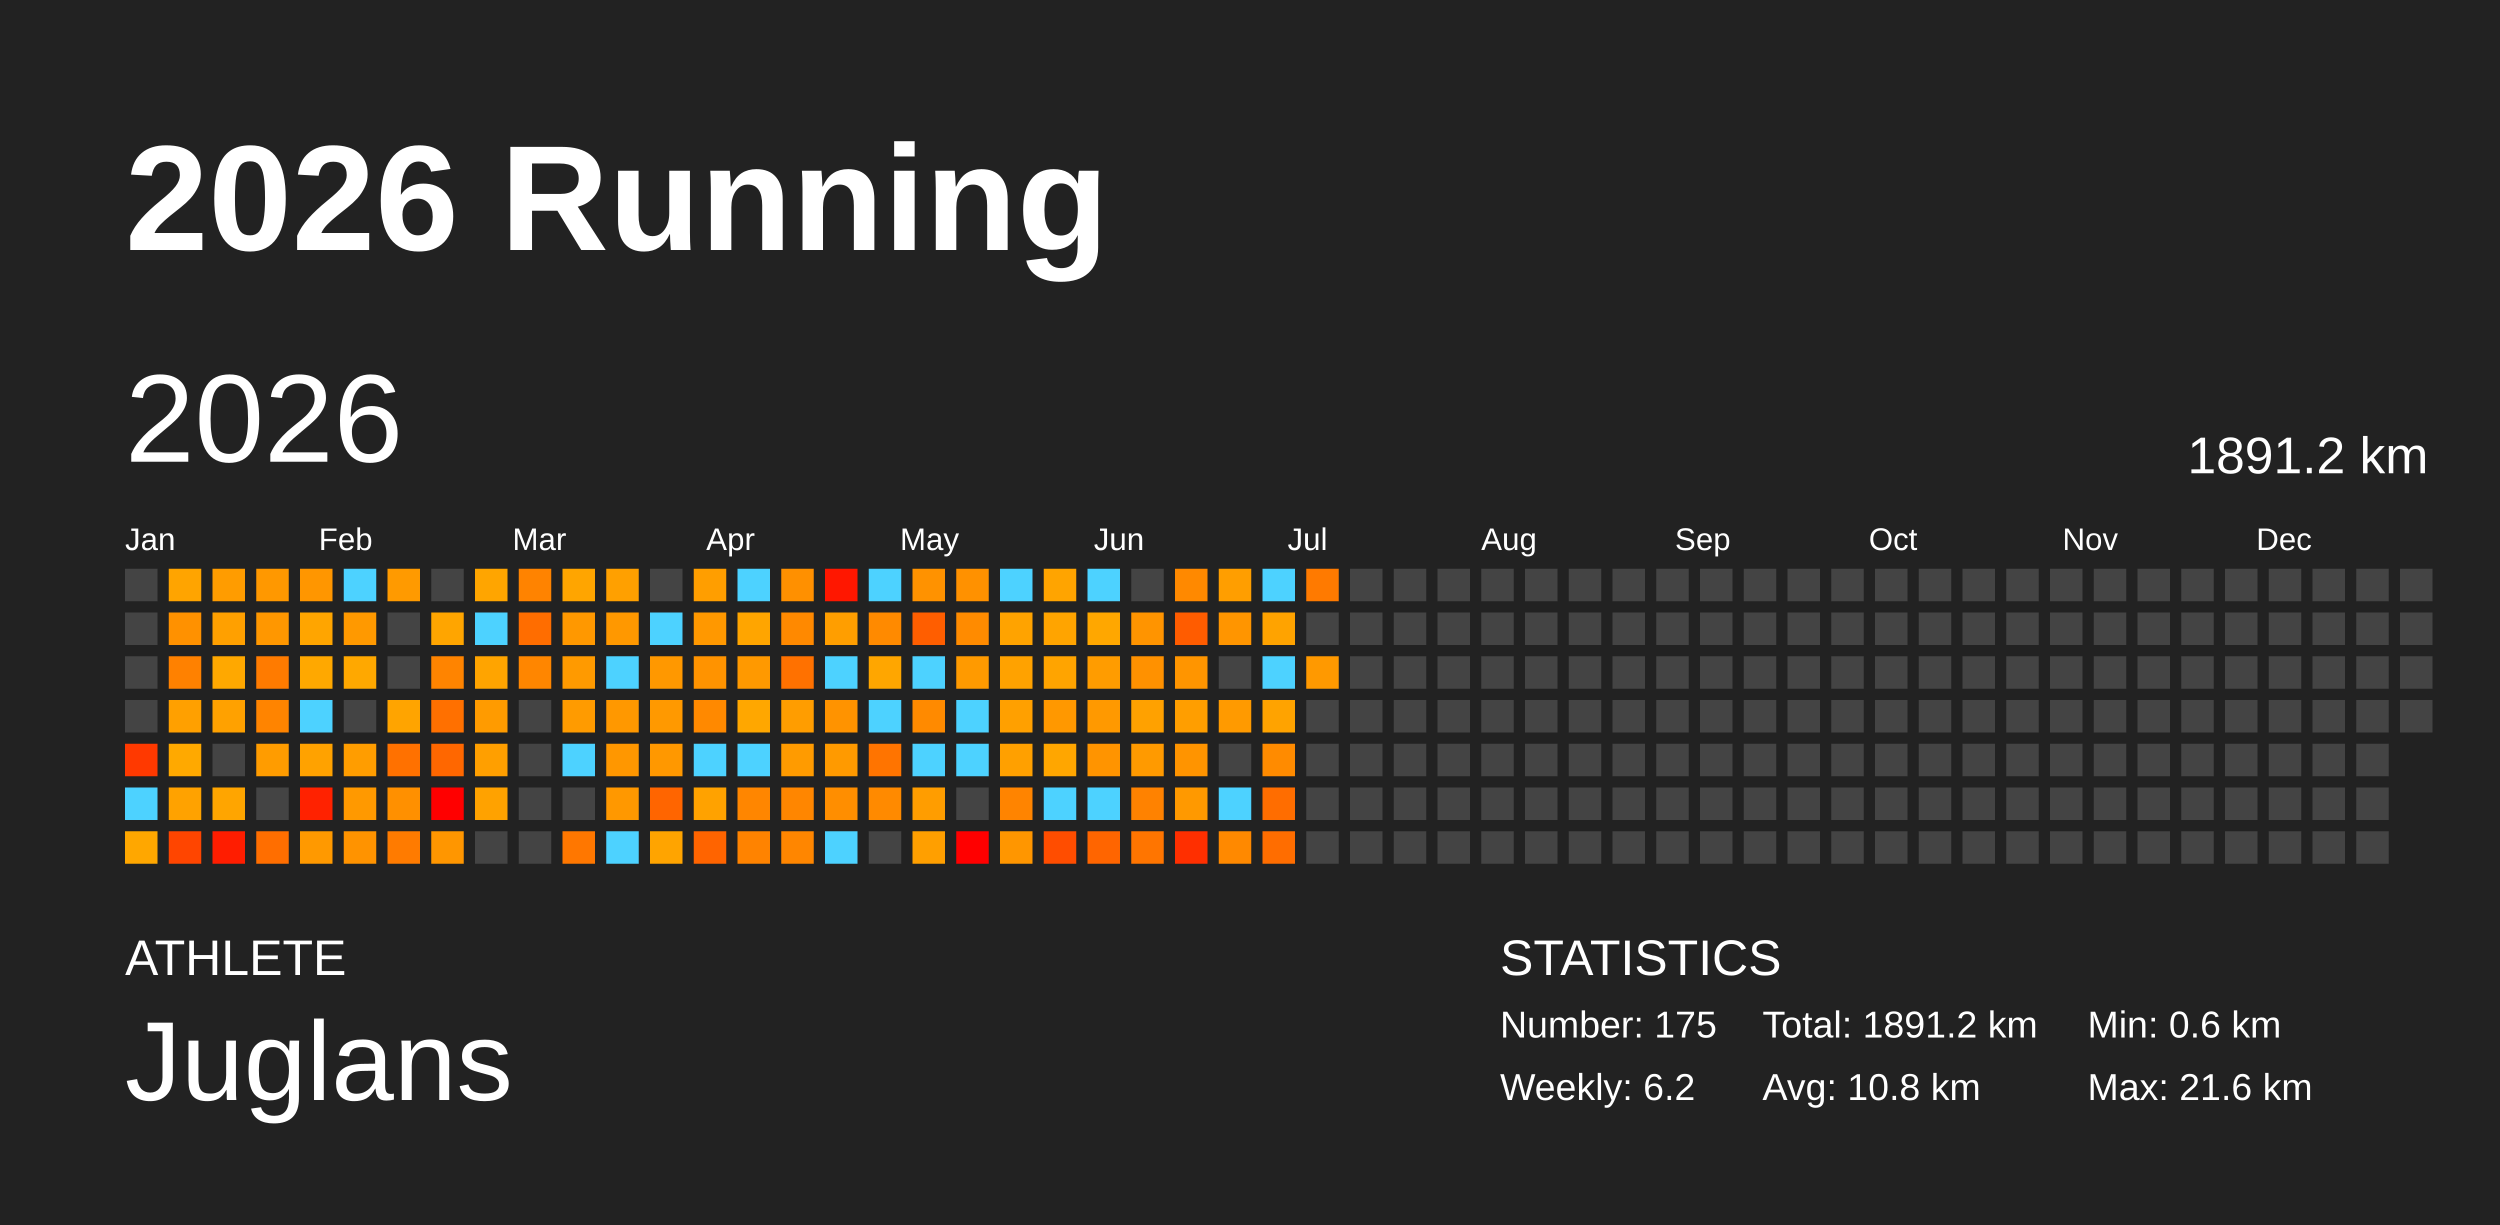
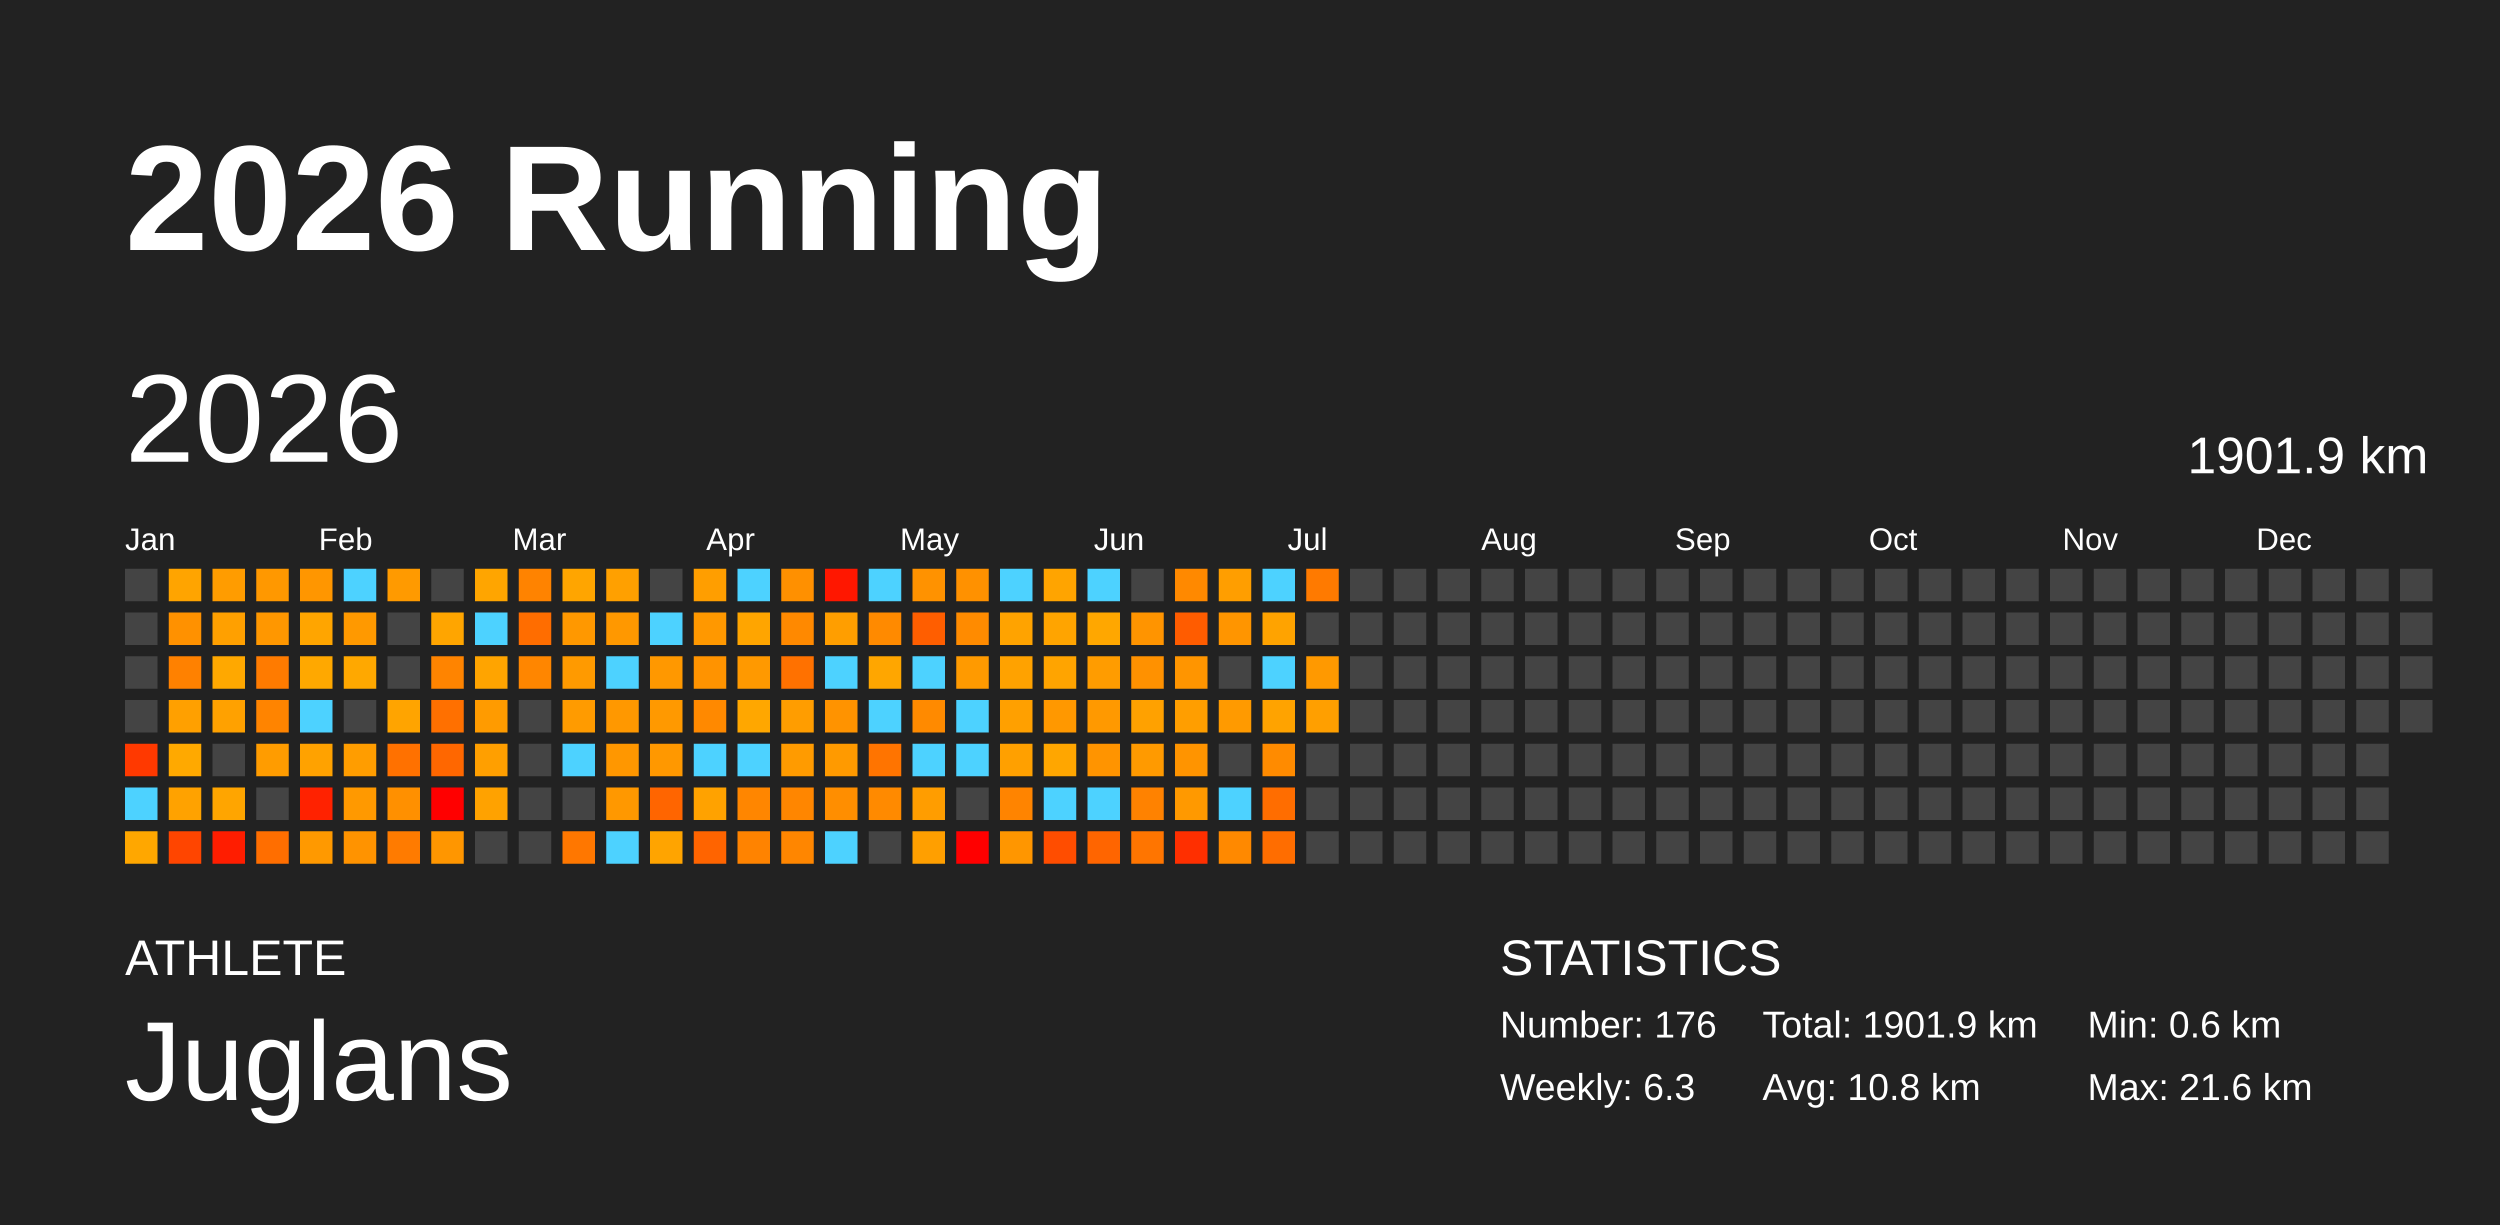
<svg xmlns="http://www.w3.org/2000/svg" baseProfile="full" height="98mm" version="1.1" viewBox="0,0,200,98" width="200mm">
  <defs />
  <rect fill="#222222" height="98" width="200" x="0" y="0" />
  <text fill="#FFFFFF" style="font-size:12px; font-family:Arial; font-weight:bold;" x="10" y="20">2026 Running</text>
  <text fill="#FFFFFF" style="font-size:4px; font-family:Arial" x="10" y="78">ATHLETE</text>
  <text fill="#FFFFFF" style="font-size:9px; font-family:Arial" x="10" y="88">Juglans</text>
  <text fill="#FFFFFF" style="font-size:4px; font-family:Arial" x="120" y="78">STATISTICS</text>
-   <text fill="#FFFFFF" style="font-size:3px; font-family:Arial" x="120" y="83">Number: 175</text>
-   <text fill="#FFFFFF" style="font-size:3px; font-family:Arial" x="120" y="88">Weekly: 6.2</text>
-   <text fill="#FFFFFF" style="font-size:3px; font-family:Arial" x="141" y="83">Total: 1891.2 km</text>
+   <text fill="#FFFFFF" style="font-size:3px; font-family:Arial" x="120" y="83">Number: 176</text>
+   <text fill="#FFFFFF" style="font-size:3px; font-family:Arial" x="120" y="88">Weekly: 6.3</text>
+   <text fill="#FFFFFF" style="font-size:3px; font-family:Arial" x="141" y="83">Total: 1901.9 km</text>
  <text fill="#FFFFFF" style="font-size:3px; font-family:Arial" x="141" y="88">Avg: 10.8 km</text>
  <text fill="#FFFFFF" style="font-size:3px; font-family:Arial" x="167" y="83">Min: 0.6 km</text>
  <text fill="#FFFFFF" style="font-size:3px; font-family:Arial" x="167" y="88">Max: 21.6 km</text>
  <text dominant-baseline="hanging" fill="#FFFFFF" style="font-size:10.0px; font-family:Arial;" x="10" y="30">2026</text>
-   <text dominant-baseline="hanging" fill="#FFFFFF" style="font-size:4.125px; font-family:Arial;" x="175" y="35">1891.2 km</text>
+   <text dominant-baseline="hanging" fill="#FFFFFF" style="font-size:4.125px; font-family:Arial;" x="175" y="35">1901.9 km</text>
  <text fill="#FFFFFF" style="font-size:2.5px; font-family:Arial" x="10.0" y="44">Jan</text>
  <text fill="#FFFFFF" style="font-size:2.5px; font-family:Arial" x="25.5" y="44">Feb</text>
  <text fill="#FFFFFF" style="font-size:2.5px; font-family:Arial" x="41.0" y="44">Mar</text>
  <text fill="#FFFFFF" style="font-size:2.5px; font-family:Arial" x="56.5" y="44">Apr</text>
  <text fill="#FFFFFF" style="font-size:2.5px; font-family:Arial" x="72.0" y="44">May</text>
  <text fill="#FFFFFF" style="font-size:2.5px; font-family:Arial" x="87.5" y="44">Jun</text>
  <text fill="#FFFFFF" style="font-size:2.5px; font-family:Arial" x="103.0" y="44">Jul</text>
  <text fill="#FFFFFF" style="font-size:2.5px; font-family:Arial" x="118.5" y="44">Aug</text>
  <text fill="#FFFFFF" style="font-size:2.5px; font-family:Arial" x="134.0" y="44">Sep</text>
  <text fill="#FFFFFF" style="font-size:2.5px; font-family:Arial" x="149.5" y="44">Oct</text>
  <text fill="#FFFFFF" style="font-size:2.5px; font-family:Arial" x="165.0" y="44">Nov</text>
  <text fill="#FFFFFF" style="font-size:2.5px; font-family:Arial" x="180.5" y="44">Dec</text>
  <rect fill="#444444" height="2.6" width="2.6" x="10.0" y="45.5" />
  <rect fill="#444444" height="2.6" width="2.6" x="10.0" y="49.0" />
  <rect fill="#444444" height="2.6" width="2.6" x="10.0" y="52.5" />
  <rect fill="#444444" height="2.6" width="2.6" x="10.0" y="56.0" />
  <rect fill="#ff3900" height="2.6" width="2.6" x="10.0" y="59.5" />
  <rect fill="#4dd2ff" height="2.6" width="2.6" x="10.0" y="63.0" />
  <rect fill="#ffa700" height="2.6" width="2.6" x="10.0" y="66.5" />
  <rect fill="#ffa400" height="2.6" width="2.6" x="13.5" y="45.5" />
  <rect fill="#ff9100" height="2.6" width="2.6" x="13.5" y="49.0" />
  <rect fill="#ff8100" height="2.6" width="2.6" x="13.5" y="52.5" />
  <rect fill="#ffa000" height="2.6" width="2.6" x="13.5" y="56.0" />
  <rect fill="#ffa900" height="2.6" width="2.6" x="13.5" y="59.5" />
  <rect fill="#ffa200" height="2.6" width="2.6" x="13.5" y="63.0" />
  <rect fill="#ff4500" height="2.6" width="2.6" x="13.5" y="66.5" />
  <rect fill="#ff9c00" height="2.6" width="2.6" x="17.0" y="45.5" />
  <rect fill="#ffa000" height="2.6" width="2.6" x="17.0" y="49.0" />
  <rect fill="#ffa800" height="2.6" width="2.6" x="17.0" y="52.5" />
  <rect fill="#ffa100" height="2.6" width="2.6" x="17.0" y="56.0" />
  <rect fill="#444444" height="2.6" width="2.6" x="17.0" y="59.5" />
  <rect fill="#ffa500" height="2.6" width="2.6" x="17.0" y="63.0" />
  <rect fill="#ff1d00" height="2.6" width="2.6" x="17.0" y="66.5" />
  <rect fill="#ff9800" height="2.6" width="2.6" x="20.5" y="45.5" />
  <rect fill="#ff9700" height="2.6" width="2.6" x="20.5" y="49.0" />
  <rect fill="#ff7b00" height="2.6" width="2.6" x="20.5" y="52.5" />
  <rect fill="#ff8400" height="2.6" width="2.6" x="20.5" y="56.0" />
  <rect fill="#ff9c00" height="2.6" width="2.6" x="20.5" y="59.5" />
  <rect fill="#444444" height="2.6" width="2.6" x="20.5" y="63.0" />
  <rect fill="#ff6e00" height="2.6" width="2.6" x="20.5" y="66.5" />
  <rect fill="#ff9600" height="2.6" width="2.6" x="24.0" y="45.5" />
  <rect fill="#ffa500" height="2.6" width="2.6" x="24.0" y="49.0" />
  <rect fill="#ffa800" height="2.6" width="2.6" x="24.0" y="52.5" />
  <rect fill="#4dd2ff" height="2.6" width="2.6" x="24.0" y="56.0" />
  <rect fill="#ffa200" height="2.6" width="2.6" x="24.0" y="59.5" />
  <rect fill="#ff2200" height="2.6" width="2.6" x="24.0" y="63.0" />
  <rect fill="#ff9900" height="2.6" width="2.6" x="24.0" y="66.5" />
  <rect fill="#4dd2ff" height="2.6" width="2.6" x="27.5" y="45.5" />
  <rect fill="#ff9900" height="2.6" width="2.6" x="27.5" y="49.0" />
  <rect fill="#ffa800" height="2.6" width="2.6" x="27.5" y="52.5" />
  <rect fill="#444444" height="2.6" width="2.6" x="27.5" y="56.0" />
  <rect fill="#ff9d00" height="2.6" width="2.6" x="27.5" y="59.5" />
  <rect fill="#ff9900" height="2.6" width="2.6" x="27.5" y="63.0" />
  <rect fill="#ff9300" height="2.6" width="2.6" x="27.5" y="66.5" />
  <rect fill="#ff9a00" height="2.6" width="2.6" x="31.0" y="45.5" />
  <rect fill="#444444" height="2.6" width="2.6" x="31.0" y="49.0" />
  <rect fill="#444444" height="2.6" width="2.6" x="31.0" y="52.5" />
  <rect fill="#ffa400" height="2.6" width="2.6" x="31.0" y="56.0" />
  <rect fill="#ff7100" height="2.6" width="2.6" x="31.0" y="59.5" />
  <rect fill="#ff9000" height="2.6" width="2.6" x="31.0" y="63.0" />
  <rect fill="#ff7b00" height="2.6" width="2.6" x="31.0" y="66.5" />
  <rect fill="#444444" height="2.6" width="2.6" x="34.5" y="45.5" />
  <rect fill="#ffa500" height="2.6" width="2.6" x="34.5" y="49.0" />
  <rect fill="#ff8400" height="2.6" width="2.6" x="34.5" y="52.5" />
  <rect fill="#ff7000" height="2.6" width="2.6" x="34.5" y="56.0" />
  <rect fill="#ff6700" height="2.6" width="2.6" x="34.5" y="59.5" />
  <rect fill="red" height="2.6" width="2.6" x="34.5" y="63.0" />
  <rect fill="#ff9600" height="2.6" width="2.6" x="34.5" y="66.5" />
  <rect fill="#ffa500" height="2.6" width="2.6" x="38.0" y="45.5" />
  <rect fill="#4dd2ff" height="2.6" width="2.6" x="38.0" y="49.0" />
  <rect fill="#ffa400" height="2.6" width="2.6" x="38.0" y="52.5" />
  <rect fill="#ff9b00" height="2.6" width="2.6" x="38.0" y="56.0" />
  <rect fill="#ff9f00" height="2.6" width="2.6" x="38.0" y="59.5" />
  <rect fill="#ffa200" height="2.6" width="2.6" x="38.0" y="63.0" />
  <rect fill="#444444" height="2.6" width="2.6" x="38.0" y="66.5" />
  <rect fill="#ff8300" height="2.6" width="2.6" x="41.5" y="45.5" />
  <rect fill="#ff6d00" height="2.6" width="2.6" x="41.5" y="49.0" />
  <rect fill="#ff8600" height="2.6" width="2.6" x="41.5" y="52.5" />
  <rect fill="#444444" height="2.6" width="2.6" x="41.5" y="56.0" />
  <rect fill="#444444" height="2.6" width="2.6" x="41.5" y="59.5" />
  <rect fill="#444444" height="2.6" width="2.6" x="41.5" y="63.0" />
  <rect fill="#444444" height="2.6" width="2.6" x="41.5" y="66.5" />
  <rect fill="#ffa500" height="2.6" width="2.6" x="45.0" y="45.5" />
  <rect fill="#ff9800" height="2.6" width="2.6" x="45.0" y="49.0" />
  <rect fill="#ff9a00" height="2.6" width="2.6" x="45.0" y="52.5" />
  <rect fill="#ff9b00" height="2.6" width="2.6" x="45.0" y="56.0" />
  <rect fill="#4dd2ff" height="2.6" width="2.6" x="45.0" y="59.5" />
  <rect fill="#444444" height="2.6" width="2.6" x="45.0" y="63.0" />
  <rect fill="#ff7700" height="2.6" width="2.6" x="45.0" y="66.5" />
  <rect fill="#ffa000" height="2.6" width="2.6" x="48.5" y="45.5" />
  <rect fill="#ff9800" height="2.6" width="2.6" x="48.5" y="49.0" />
  <rect fill="#4dd2ff" height="2.6" width="2.6" x="48.5" y="52.5" />
  <rect fill="#ff9800" height="2.6" width="2.6" x="48.5" y="56.0" />
  <rect fill="#ff9700" height="2.6" width="2.6" x="48.5" y="59.5" />
  <rect fill="#ff9800" height="2.6" width="2.6" x="48.5" y="63.0" />
  <rect fill="#4dd2ff" height="2.6" width="2.6" x="48.5" y="66.5" />
  <rect fill="#444444" height="2.6" width="2.6" x="52.0" y="45.5" />
  <rect fill="#4dd2ff" height="2.6" width="2.6" x="52.0" y="49.0" />
  <rect fill="#ff9800" height="2.6" width="2.6" x="52.0" y="52.5" />
  <rect fill="#ff9900" height="2.6" width="2.6" x="52.0" y="56.0" />
  <rect fill="#ff9800" height="2.6" width="2.6" x="52.0" y="59.5" />
  <rect fill="#ff6500" height="2.6" width="2.6" x="52.0" y="63.0" />
  <rect fill="#ffa400" height="2.6" width="2.6" x="52.0" y="66.5" />
  <rect fill="#ff9e00" height="2.6" width="2.6" x="55.5" y="45.5" />
  <rect fill="#ff9800" height="2.6" width="2.6" x="55.5" y="49.0" />
  <rect fill="#ff9300" height="2.6" width="2.6" x="55.5" y="52.5" />
  <rect fill="#ff8900" height="2.6" width="2.6" x="55.5" y="56.0" />
  <rect fill="#4dd2ff" height="2.6" width="2.6" x="55.5" y="59.5" />
  <rect fill="#ffa200" height="2.6" width="2.6" x="55.5" y="63.0" />
  <rect fill="#ff6400" height="2.6" width="2.6" x="55.5" y="66.5" />
  <rect fill="#4dd2ff" height="2.6" width="2.6" x="59.0" y="45.5" />
  <rect fill="#ffa500" height="2.6" width="2.6" x="59.0" y="49.0" />
  <rect fill="#ff9900" height="2.6" width="2.6" x="59.0" y="52.5" />
  <rect fill="#ffa700" height="2.6" width="2.6" x="59.0" y="56.0" />
  <rect fill="#4dd2ff" height="2.6" width="2.6" x="59.0" y="59.5" />
  <rect fill="#ff8600" height="2.6" width="2.6" x="59.0" y="63.0" />
  <rect fill="#ff8300" height="2.6" width="2.6" x="59.0" y="66.5" />
  <rect fill="#ff9000" height="2.6" width="2.6" x="62.5" y="45.5" />
  <rect fill="#ff8900" height="2.6" width="2.6" x="62.5" y="49.0" />
  <rect fill="#ff7100" height="2.6" width="2.6" x="62.5" y="52.5" />
  <rect fill="#ff9d00" height="2.6" width="2.6" x="62.5" y="56.0" />
  <rect fill="#ff9b00" height="2.6" width="2.6" x="62.5" y="59.5" />
  <rect fill="#ff8600" height="2.6" width="2.6" x="62.5" y="63.0" />
  <rect fill="#ff8600" height="2.6" width="2.6" x="62.5" y="66.5" />
  <rect fill="#ff1700" height="2.6" width="2.6" x="66.0" y="45.5" />
  <rect fill="#ff9e00" height="2.6" width="2.6" x="66.0" y="49.0" />
  <rect fill="#4dd2ff" height="2.6" width="2.6" x="66.0" y="52.5" />
  <rect fill="#ff9300" height="2.6" width="2.6" x="66.0" y="56.0" />
  <rect fill="#ff9a00" height="2.6" width="2.6" x="66.0" y="59.5" />
  <rect fill="#ff8e00" height="2.6" width="2.6" x="66.0" y="63.0" />
  <rect fill="#4dd2ff" height="2.6" width="2.6" x="66.0" y="66.5" />
  <rect fill="#4dd2ff" height="2.6" width="2.6" x="69.5" y="45.5" />
  <rect fill="#ff8a00" height="2.6" width="2.6" x="69.5" y="49.0" />
  <rect fill="#ffa600" height="2.6" width="2.6" x="69.5" y="52.5" />
  <rect fill="#4dd2ff" height="2.6" width="2.6" x="69.5" y="56.0" />
  <rect fill="#ff7400" height="2.6" width="2.6" x="69.5" y="59.5" />
  <rect fill="#ff8a00" height="2.6" width="2.6" x="69.5" y="63.0" />
  <rect fill="#444444" height="2.6" width="2.6" x="69.5" y="66.5" />
  <rect fill="#ff9200" height="2.6" width="2.6" x="73.0" y="45.5" />
  <rect fill="#ff5e00" height="2.6" width="2.6" x="73.0" y="49.0" />
  <rect fill="#4dd2ff" height="2.6" width="2.6" x="73.0" y="52.5" />
  <rect fill="#ff8a00" height="2.6" width="2.6" x="73.0" y="56.0" />
  <rect fill="#4dd2ff" height="2.6" width="2.6" x="73.0" y="59.5" />
  <rect fill="#ff9d00" height="2.6" width="2.6" x="73.0" y="63.0" />
  <rect fill="#ff9f00" height="2.6" width="2.6" x="73.0" y="66.5" />
  <rect fill="#ff9100" height="2.6" width="2.6" x="76.5" y="45.5" />
  <rect fill="#ff8b00" height="2.6" width="2.6" x="76.5" y="49.0" />
  <rect fill="#ff9a00" height="2.6" width="2.6" x="76.5" y="52.5" />
  <rect fill="#4dd2ff" height="2.6" width="2.6" x="76.5" y="56.0" />
  <rect fill="#4dd2ff" height="2.6" width="2.6" x="76.5" y="59.5" />
  <rect fill="#444444" height="2.6" width="2.6" x="76.5" y="63.0" />
  <rect fill="red" height="2.6" width="2.6" x="76.5" y="66.5" />
  <rect fill="#4dd2ff" height="2.6" width="2.6" x="80.0" y="45.5" />
  <rect fill="#ffa300" height="2.6" width="2.6" x="80.0" y="49.0" />
  <rect fill="#ffa200" height="2.6" width="2.6" x="80.0" y="52.5" />
  <rect fill="#ffa000" height="2.6" width="2.6" x="80.0" y="56.0" />
  <rect fill="#ffa000" height="2.6" width="2.6" x="80.0" y="59.5" />
  <rect fill="#ff8400" height="2.6" width="2.6" x="80.0" y="63.0" />
  <rect fill="#ff9600" height="2.6" width="2.6" x="80.0" y="66.5" />
  <rect fill="#ffa400" height="2.6" width="2.6" x="83.5" y="45.5" />
  <rect fill="#ffa400" height="2.6" width="2.6" x="83.5" y="49.0" />
  <rect fill="#ffa400" height="2.6" width="2.6" x="83.5" y="52.5" />
  <rect fill="#ff9800" height="2.6" width="2.6" x="83.5" y="56.0" />
  <rect fill="#ffa600" height="2.6" width="2.6" x="83.5" y="59.5" />
  <rect fill="#4dd2ff" height="2.6" width="2.6" x="83.5" y="63.0" />
  <rect fill="#ff4d00" height="2.6" width="2.6" x="83.5" y="66.5" />
  <rect fill="#4dd2ff" height="2.6" width="2.6" x="87.0" y="45.5" />
  <rect fill="#ffa700" height="2.6" width="2.6" x="87.0" y="49.0" />
  <rect fill="#ff9c00" height="2.6" width="2.6" x="87.0" y="52.5" />
  <rect fill="#ff9900" height="2.6" width="2.6" x="87.0" y="56.0" />
  <rect fill="#ff9400" height="2.6" width="2.6" x="87.0" y="59.5" />
  <rect fill="#4dd2ff" height="2.6" width="2.6" x="87.0" y="63.0" />
  <rect fill="#ff6500" height="2.6" width="2.6" x="87.0" y="66.5" />
  <rect fill="#444444" height="2.6" width="2.6" x="90.5" y="45.5" />
  <rect fill="#ff9400" height="2.6" width="2.6" x="90.5" y="49.0" />
  <rect fill="#ff9100" height="2.6" width="2.6" x="90.5" y="52.5" />
  <rect fill="#ffa100" height="2.6" width="2.6" x="90.5" y="56.0" />
  <rect fill="#ff9a00" height="2.6" width="2.6" x="90.5" y="59.5" />
  <rect fill="#ff8200" height="2.6" width="2.6" x="90.5" y="63.0" />
  <rect fill="#ff7500" height="2.6" width="2.6" x="90.5" y="66.5" />
  <rect fill="#ff8900" height="2.6" width="2.6" x="94.0" y="45.5" />
  <rect fill="#ff5c00" height="2.6" width="2.6" x="94.0" y="49.0" />
  <rect fill="#ff9500" height="2.6" width="2.6" x="94.0" y="52.5" />
  <rect fill="#ff9e00" height="2.6" width="2.6" x="94.0" y="56.0" />
  <rect fill="#ff9400" height="2.6" width="2.6" x="94.0" y="59.5" />
  <rect fill="#ff9900" height="2.6" width="2.6" x="94.0" y="63.0" />
  <rect fill="#ff2f00" height="2.6" width="2.6" x="94.0" y="66.5" />
  <rect fill="#ff9e00" height="2.6" width="2.6" x="97.5" y="45.5" />
  <rect fill="#ff9500" height="2.6" width="2.6" x="97.5" y="49.0" />
  <rect fill="#444444" height="2.6" width="2.6" x="97.5" y="52.5" />
  <rect fill="#ff9a00" height="2.6" width="2.6" x="97.5" y="56.0" />
  <rect fill="#444444" height="2.6" width="2.6" x="97.5" y="59.5" />
  <rect fill="#4dd2ff" height="2.6" width="2.6" x="97.5" y="63.0" />
  <rect fill="#ff8900" height="2.6" width="2.6" x="97.5" y="66.5" />
  <rect fill="#4dd2ff" height="2.6" width="2.6" x="101.0" y="45.5" />
  <rect fill="#ffa300" height="2.6" width="2.6" x="101.0" y="49.0" />
  <rect fill="#4dd2ff" height="2.6" width="2.6" x="101.0" y="52.5" />
  <rect fill="#ffa300" height="2.6" width="2.6" x="101.0" y="56.0" />
  <rect fill="#ff8b00" height="2.6" width="2.6" x="101.0" y="59.5" />
  <rect fill="#ff6d00" height="2.6" width="2.6" x="101.0" y="63.0" />
  <rect fill="#ff6d00" height="2.6" width="2.6" x="101.0" y="66.5" />
  <rect fill="#ff7a00" height="2.6" width="2.6" x="104.5" y="45.5" />
  <rect fill="#444444" height="2.6" width="2.6" x="104.5" y="49.0" />
  <rect fill="#ff9900" height="2.6" width="2.6" x="104.5" y="52.5" />
-   <rect fill="#444444" height="2.6" width="2.6" x="104.5" y="56.0" />
+   <rect fill="#ff9f00" height="2.6" width="2.6" x="104.5" y="56.0" />
  <rect fill="#444444" height="2.6" width="2.6" x="104.5" y="59.5" />
  <rect fill="#444444" height="2.6" width="2.6" x="104.5" y="63.0" />
  <rect fill="#444444" height="2.6" width="2.6" x="104.5" y="66.5" />
  <rect fill="#444444" height="2.6" width="2.6" x="108.0" y="45.5" />
  <rect fill="#444444" height="2.6" width="2.6" x="108.0" y="49.0" />
  <rect fill="#444444" height="2.6" width="2.6" x="108.0" y="52.5" />
  <rect fill="#444444" height="2.6" width="2.6" x="108.0" y="56.0" />
  <rect fill="#444444" height="2.6" width="2.6" x="108.0" y="59.5" />
  <rect fill="#444444" height="2.6" width="2.6" x="108.0" y="63.0" />
  <rect fill="#444444" height="2.6" width="2.6" x="108.0" y="66.5" />
  <rect fill="#444444" height="2.6" width="2.6" x="111.5" y="45.5" />
  <rect fill="#444444" height="2.6" width="2.6" x="111.5" y="49.0" />
  <rect fill="#444444" height="2.6" width="2.6" x="111.5" y="52.5" />
  <rect fill="#444444" height="2.6" width="2.6" x="111.5" y="56.0" />
  <rect fill="#444444" height="2.6" width="2.6" x="111.5" y="59.5" />
  <rect fill="#444444" height="2.6" width="2.6" x="111.5" y="63.0" />
  <rect fill="#444444" height="2.6" width="2.6" x="111.5" y="66.5" />
  <rect fill="#444444" height="2.6" width="2.6" x="115.0" y="45.5" />
  <rect fill="#444444" height="2.6" width="2.6" x="115.0" y="49.0" />
  <rect fill="#444444" height="2.6" width="2.6" x="115.0" y="52.5" />
  <rect fill="#444444" height="2.6" width="2.6" x="115.0" y="56.0" />
  <rect fill="#444444" height="2.6" width="2.6" x="115.0" y="59.5" />
  <rect fill="#444444" height="2.6" width="2.6" x="115.0" y="63.0" />
  <rect fill="#444444" height="2.6" width="2.6" x="115.0" y="66.5" />
  <rect fill="#444444" height="2.6" width="2.6" x="118.5" y="45.5" />
  <rect fill="#444444" height="2.6" width="2.6" x="118.5" y="49.0" />
  <rect fill="#444444" height="2.6" width="2.6" x="118.5" y="52.5" />
  <rect fill="#444444" height="2.6" width="2.6" x="118.5" y="56.0" />
  <rect fill="#444444" height="2.6" width="2.6" x="118.5" y="59.5" />
  <rect fill="#444444" height="2.6" width="2.6" x="118.5" y="63.0" />
  <rect fill="#444444" height="2.6" width="2.6" x="118.5" y="66.5" />
  <rect fill="#444444" height="2.6" width="2.6" x="122.0" y="45.5" />
  <rect fill="#444444" height="2.6" width="2.6" x="122.0" y="49.0" />
  <rect fill="#444444" height="2.6" width="2.6" x="122.0" y="52.5" />
  <rect fill="#444444" height="2.6" width="2.6" x="122.0" y="56.0" />
  <rect fill="#444444" height="2.6" width="2.6" x="122.0" y="59.5" />
  <rect fill="#444444" height="2.6" width="2.6" x="122.0" y="63.0" />
  <rect fill="#444444" height="2.6" width="2.6" x="122.0" y="66.5" />
  <rect fill="#444444" height="2.6" width="2.6" x="125.5" y="45.5" />
  <rect fill="#444444" height="2.6" width="2.6" x="125.5" y="49.0" />
  <rect fill="#444444" height="2.6" width="2.6" x="125.5" y="52.5" />
  <rect fill="#444444" height="2.6" width="2.6" x="125.5" y="56.0" />
  <rect fill="#444444" height="2.6" width="2.6" x="125.5" y="59.5" />
  <rect fill="#444444" height="2.6" width="2.6" x="125.5" y="63.0" />
  <rect fill="#444444" height="2.6" width="2.6" x="125.5" y="66.5" />
  <rect fill="#444444" height="2.6" width="2.6" x="129.0" y="45.5" />
  <rect fill="#444444" height="2.6" width="2.6" x="129.0" y="49.0" />
  <rect fill="#444444" height="2.6" width="2.6" x="129.0" y="52.5" />
  <rect fill="#444444" height="2.6" width="2.6" x="129.0" y="56.0" />
  <rect fill="#444444" height="2.6" width="2.6" x="129.0" y="59.5" />
  <rect fill="#444444" height="2.6" width="2.6" x="129.0" y="63.0" />
  <rect fill="#444444" height="2.6" width="2.6" x="129.0" y="66.5" />
  <rect fill="#444444" height="2.6" width="2.6" x="132.5" y="45.5" />
  <rect fill="#444444" height="2.6" width="2.6" x="132.5" y="49.0" />
  <rect fill="#444444" height="2.6" width="2.6" x="132.5" y="52.5" />
  <rect fill="#444444" height="2.6" width="2.6" x="132.5" y="56.0" />
  <rect fill="#444444" height="2.6" width="2.6" x="132.5" y="59.5" />
  <rect fill="#444444" height="2.6" width="2.6" x="132.5" y="63.0" />
  <rect fill="#444444" height="2.6" width="2.6" x="132.5" y="66.5" />
  <rect fill="#444444" height="2.6" width="2.6" x="136.0" y="45.5" />
  <rect fill="#444444" height="2.6" width="2.6" x="136.0" y="49.0" />
  <rect fill="#444444" height="2.6" width="2.6" x="136.0" y="52.5" />
  <rect fill="#444444" height="2.6" width="2.6" x="136.0" y="56.0" />
  <rect fill="#444444" height="2.6" width="2.6" x="136.0" y="59.5" />
  <rect fill="#444444" height="2.6" width="2.6" x="136.0" y="63.0" />
  <rect fill="#444444" height="2.6" width="2.6" x="136.0" y="66.5" />
  <rect fill="#444444" height="2.6" width="2.6" x="139.5" y="45.5" />
  <rect fill="#444444" height="2.6" width="2.6" x="139.5" y="49.0" />
  <rect fill="#444444" height="2.6" width="2.6" x="139.5" y="52.5" />
  <rect fill="#444444" height="2.6" width="2.6" x="139.5" y="56.0" />
  <rect fill="#444444" height="2.6" width="2.6" x="139.5" y="59.5" />
  <rect fill="#444444" height="2.6" width="2.6" x="139.5" y="63.0" />
  <rect fill="#444444" height="2.6" width="2.6" x="139.5" y="66.5" />
  <rect fill="#444444" height="2.6" width="2.6" x="143.0" y="45.5" />
  <rect fill="#444444" height="2.6" width="2.6" x="143.0" y="49.0" />
  <rect fill="#444444" height="2.6" width="2.6" x="143.0" y="52.5" />
  <rect fill="#444444" height="2.6" width="2.6" x="143.0" y="56.0" />
  <rect fill="#444444" height="2.6" width="2.6" x="143.0" y="59.5" />
  <rect fill="#444444" height="2.6" width="2.6" x="143.0" y="63.0" />
  <rect fill="#444444" height="2.6" width="2.6" x="143.0" y="66.5" />
  <rect fill="#444444" height="2.6" width="2.6" x="146.5" y="45.5" />
  <rect fill="#444444" height="2.6" width="2.6" x="146.5" y="49.0" />
  <rect fill="#444444" height="2.6" width="2.6" x="146.5" y="52.5" />
  <rect fill="#444444" height="2.6" width="2.6" x="146.5" y="56.0" />
  <rect fill="#444444" height="2.6" width="2.6" x="146.5" y="59.5" />
  <rect fill="#444444" height="2.6" width="2.6" x="146.5" y="63.0" />
  <rect fill="#444444" height="2.6" width="2.6" x="146.5" y="66.5" />
  <rect fill="#444444" height="2.6" width="2.6" x="150.0" y="45.5" />
  <rect fill="#444444" height="2.6" width="2.6" x="150.0" y="49.0" />
  <rect fill="#444444" height="2.6" width="2.6" x="150.0" y="52.5" />
  <rect fill="#444444" height="2.6" width="2.6" x="150.0" y="56.0" />
  <rect fill="#444444" height="2.6" width="2.6" x="150.0" y="59.5" />
  <rect fill="#444444" height="2.6" width="2.6" x="150.0" y="63.0" />
  <rect fill="#444444" height="2.6" width="2.6" x="150.0" y="66.5" />
  <rect fill="#444444" height="2.6" width="2.6" x="153.5" y="45.5" />
  <rect fill="#444444" height="2.6" width="2.6" x="153.5" y="49.0" />
  <rect fill="#444444" height="2.6" width="2.6" x="153.5" y="52.5" />
  <rect fill="#444444" height="2.6" width="2.6" x="153.5" y="56.0" />
  <rect fill="#444444" height="2.6" width="2.6" x="153.5" y="59.5" />
  <rect fill="#444444" height="2.6" width="2.6" x="153.5" y="63.0" />
  <rect fill="#444444" height="2.6" width="2.6" x="153.5" y="66.5" />
  <rect fill="#444444" height="2.6" width="2.6" x="157.0" y="45.5" />
  <rect fill="#444444" height="2.6" width="2.6" x="157.0" y="49.0" />
  <rect fill="#444444" height="2.6" width="2.6" x="157.0" y="52.5" />
  <rect fill="#444444" height="2.6" width="2.6" x="157.0" y="56.0" />
  <rect fill="#444444" height="2.6" width="2.6" x="157.0" y="59.5" />
  <rect fill="#444444" height="2.6" width="2.6" x="157.0" y="63.0" />
  <rect fill="#444444" height="2.6" width="2.6" x="157.0" y="66.5" />
  <rect fill="#444444" height="2.6" width="2.6" x="160.5" y="45.5" />
  <rect fill="#444444" height="2.6" width="2.6" x="160.5" y="49.0" />
  <rect fill="#444444" height="2.6" width="2.6" x="160.5" y="52.5" />
  <rect fill="#444444" height="2.6" width="2.6" x="160.5" y="56.0" />
  <rect fill="#444444" height="2.6" width="2.6" x="160.5" y="59.5" />
  <rect fill="#444444" height="2.6" width="2.6" x="160.5" y="63.0" />
  <rect fill="#444444" height="2.6" width="2.6" x="160.5" y="66.5" />
  <rect fill="#444444" height="2.6" width="2.6" x="164.0" y="45.5" />
  <rect fill="#444444" height="2.6" width="2.6" x="164.0" y="49.0" />
  <rect fill="#444444" height="2.6" width="2.6" x="164.0" y="52.5" />
  <rect fill="#444444" height="2.6" width="2.6" x="164.0" y="56.0" />
  <rect fill="#444444" height="2.6" width="2.6" x="164.0" y="59.5" />
  <rect fill="#444444" height="2.6" width="2.6" x="164.0" y="63.0" />
  <rect fill="#444444" height="2.6" width="2.6" x="164.0" y="66.5" />
  <rect fill="#444444" height="2.6" width="2.6" x="167.5" y="45.5" />
  <rect fill="#444444" height="2.6" width="2.6" x="167.5" y="49.0" />
  <rect fill="#444444" height="2.6" width="2.6" x="167.5" y="52.5" />
  <rect fill="#444444" height="2.6" width="2.6" x="167.5" y="56.0" />
  <rect fill="#444444" height="2.6" width="2.6" x="167.5" y="59.5" />
  <rect fill="#444444" height="2.6" width="2.6" x="167.5" y="63.0" />
  <rect fill="#444444" height="2.6" width="2.6" x="167.5" y="66.5" />
  <rect fill="#444444" height="2.6" width="2.6" x="171.0" y="45.5" />
  <rect fill="#444444" height="2.6" width="2.6" x="171.0" y="49.0" />
  <rect fill="#444444" height="2.6" width="2.6" x="171.0" y="52.5" />
  <rect fill="#444444" height="2.6" width="2.6" x="171.0" y="56.0" />
  <rect fill="#444444" height="2.6" width="2.6" x="171.0" y="59.5" />
  <rect fill="#444444" height="2.6" width="2.6" x="171.0" y="63.0" />
  <rect fill="#444444" height="2.6" width="2.6" x="171.0" y="66.5" />
  <rect fill="#444444" height="2.6" width="2.6" x="174.5" y="45.5" />
  <rect fill="#444444" height="2.6" width="2.6" x="174.5" y="49.0" />
  <rect fill="#444444" height="2.6" width="2.6" x="174.5" y="52.5" />
  <rect fill="#444444" height="2.6" width="2.6" x="174.5" y="56.0" />
  <rect fill="#444444" height="2.6" width="2.6" x="174.5" y="59.5" />
  <rect fill="#444444" height="2.6" width="2.6" x="174.5" y="63.0" />
  <rect fill="#444444" height="2.6" width="2.6" x="174.5" y="66.5" />
  <rect fill="#444444" height="2.6" width="2.6" x="178.0" y="45.5" />
  <rect fill="#444444" height="2.6" width="2.6" x="178.0" y="49.0" />
  <rect fill="#444444" height="2.6" width="2.6" x="178.0" y="52.5" />
  <rect fill="#444444" height="2.6" width="2.6" x="178.0" y="56.0" />
  <rect fill="#444444" height="2.6" width="2.6" x="178.0" y="59.5" />
  <rect fill="#444444" height="2.6" width="2.6" x="178.0" y="63.0" />
  <rect fill="#444444" height="2.6" width="2.6" x="178.0" y="66.5" />
  <rect fill="#444444" height="2.6" width="2.6" x="181.5" y="45.5" />
  <rect fill="#444444" height="2.6" width="2.6" x="181.5" y="49.0" />
  <rect fill="#444444" height="2.6" width="2.6" x="181.5" y="52.5" />
  <rect fill="#444444" height="2.6" width="2.6" x="181.5" y="56.0" />
  <rect fill="#444444" height="2.6" width="2.6" x="181.5" y="59.5" />
  <rect fill="#444444" height="2.6" width="2.6" x="181.5" y="63.0" />
  <rect fill="#444444" height="2.6" width="2.6" x="181.5" y="66.5" />
  <rect fill="#444444" height="2.6" width="2.6" x="185.0" y="45.5" />
  <rect fill="#444444" height="2.6" width="2.6" x="185.0" y="49.0" />
  <rect fill="#444444" height="2.6" width="2.6" x="185.0" y="52.5" />
  <rect fill="#444444" height="2.6" width="2.6" x="185.0" y="56.0" />
  <rect fill="#444444" height="2.6" width="2.6" x="185.0" y="59.5" />
  <rect fill="#444444" height="2.6" width="2.6" x="185.0" y="63.0" />
  <rect fill="#444444" height="2.6" width="2.6" x="185.0" y="66.5" />
  <rect fill="#444444" height="2.6" width="2.6" x="188.5" y="45.5" />
  <rect fill="#444444" height="2.6" width="2.6" x="188.5" y="49.0" />
  <rect fill="#444444" height="2.6" width="2.6" x="188.5" y="52.5" />
  <rect fill="#444444" height="2.6" width="2.6" x="188.5" y="56.0" />
  <rect fill="#444444" height="2.6" width="2.6" x="188.5" y="59.5" />
  <rect fill="#444444" height="2.6" width="2.6" x="188.5" y="63.0" />
  <rect fill="#444444" height="2.6" width="2.6" x="188.5" y="66.5" />
  <rect fill="#444444" height="2.6" width="2.6" x="192.0" y="45.5" />
  <rect fill="#444444" height="2.6" width="2.6" x="192.0" y="49.0" />
  <rect fill="#444444" height="2.6" width="2.6" x="192.0" y="52.5" />
  <rect fill="#444444" height="2.6" width="2.6" x="192.0" y="56.0" />
</svg>
